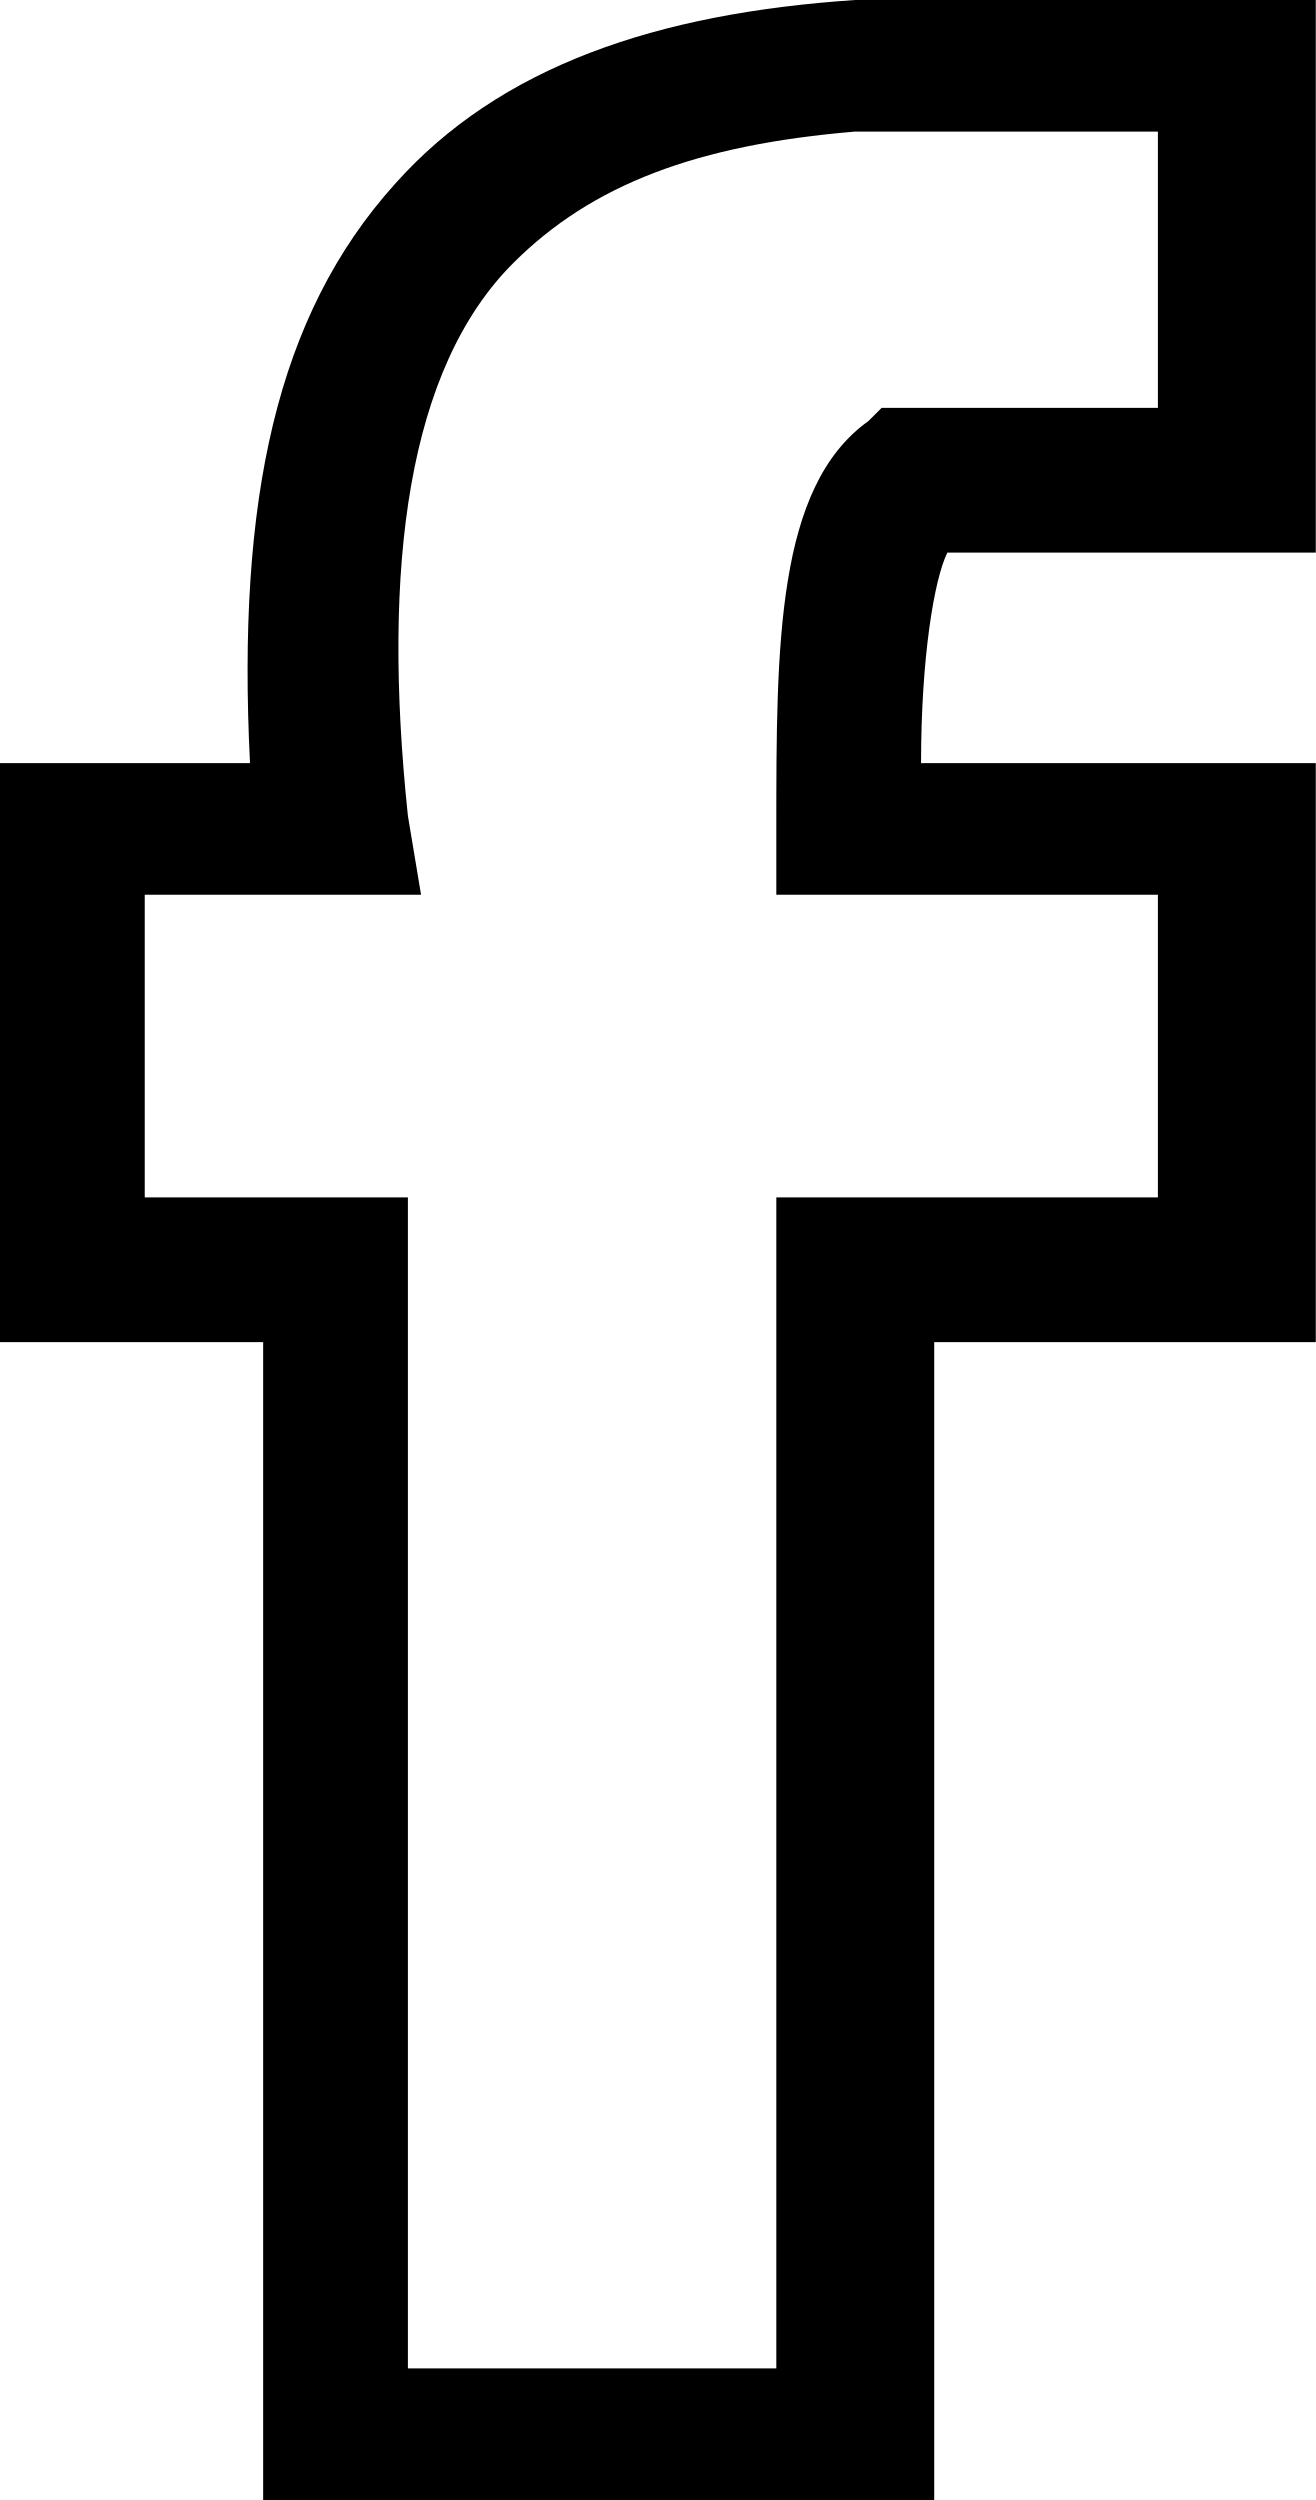
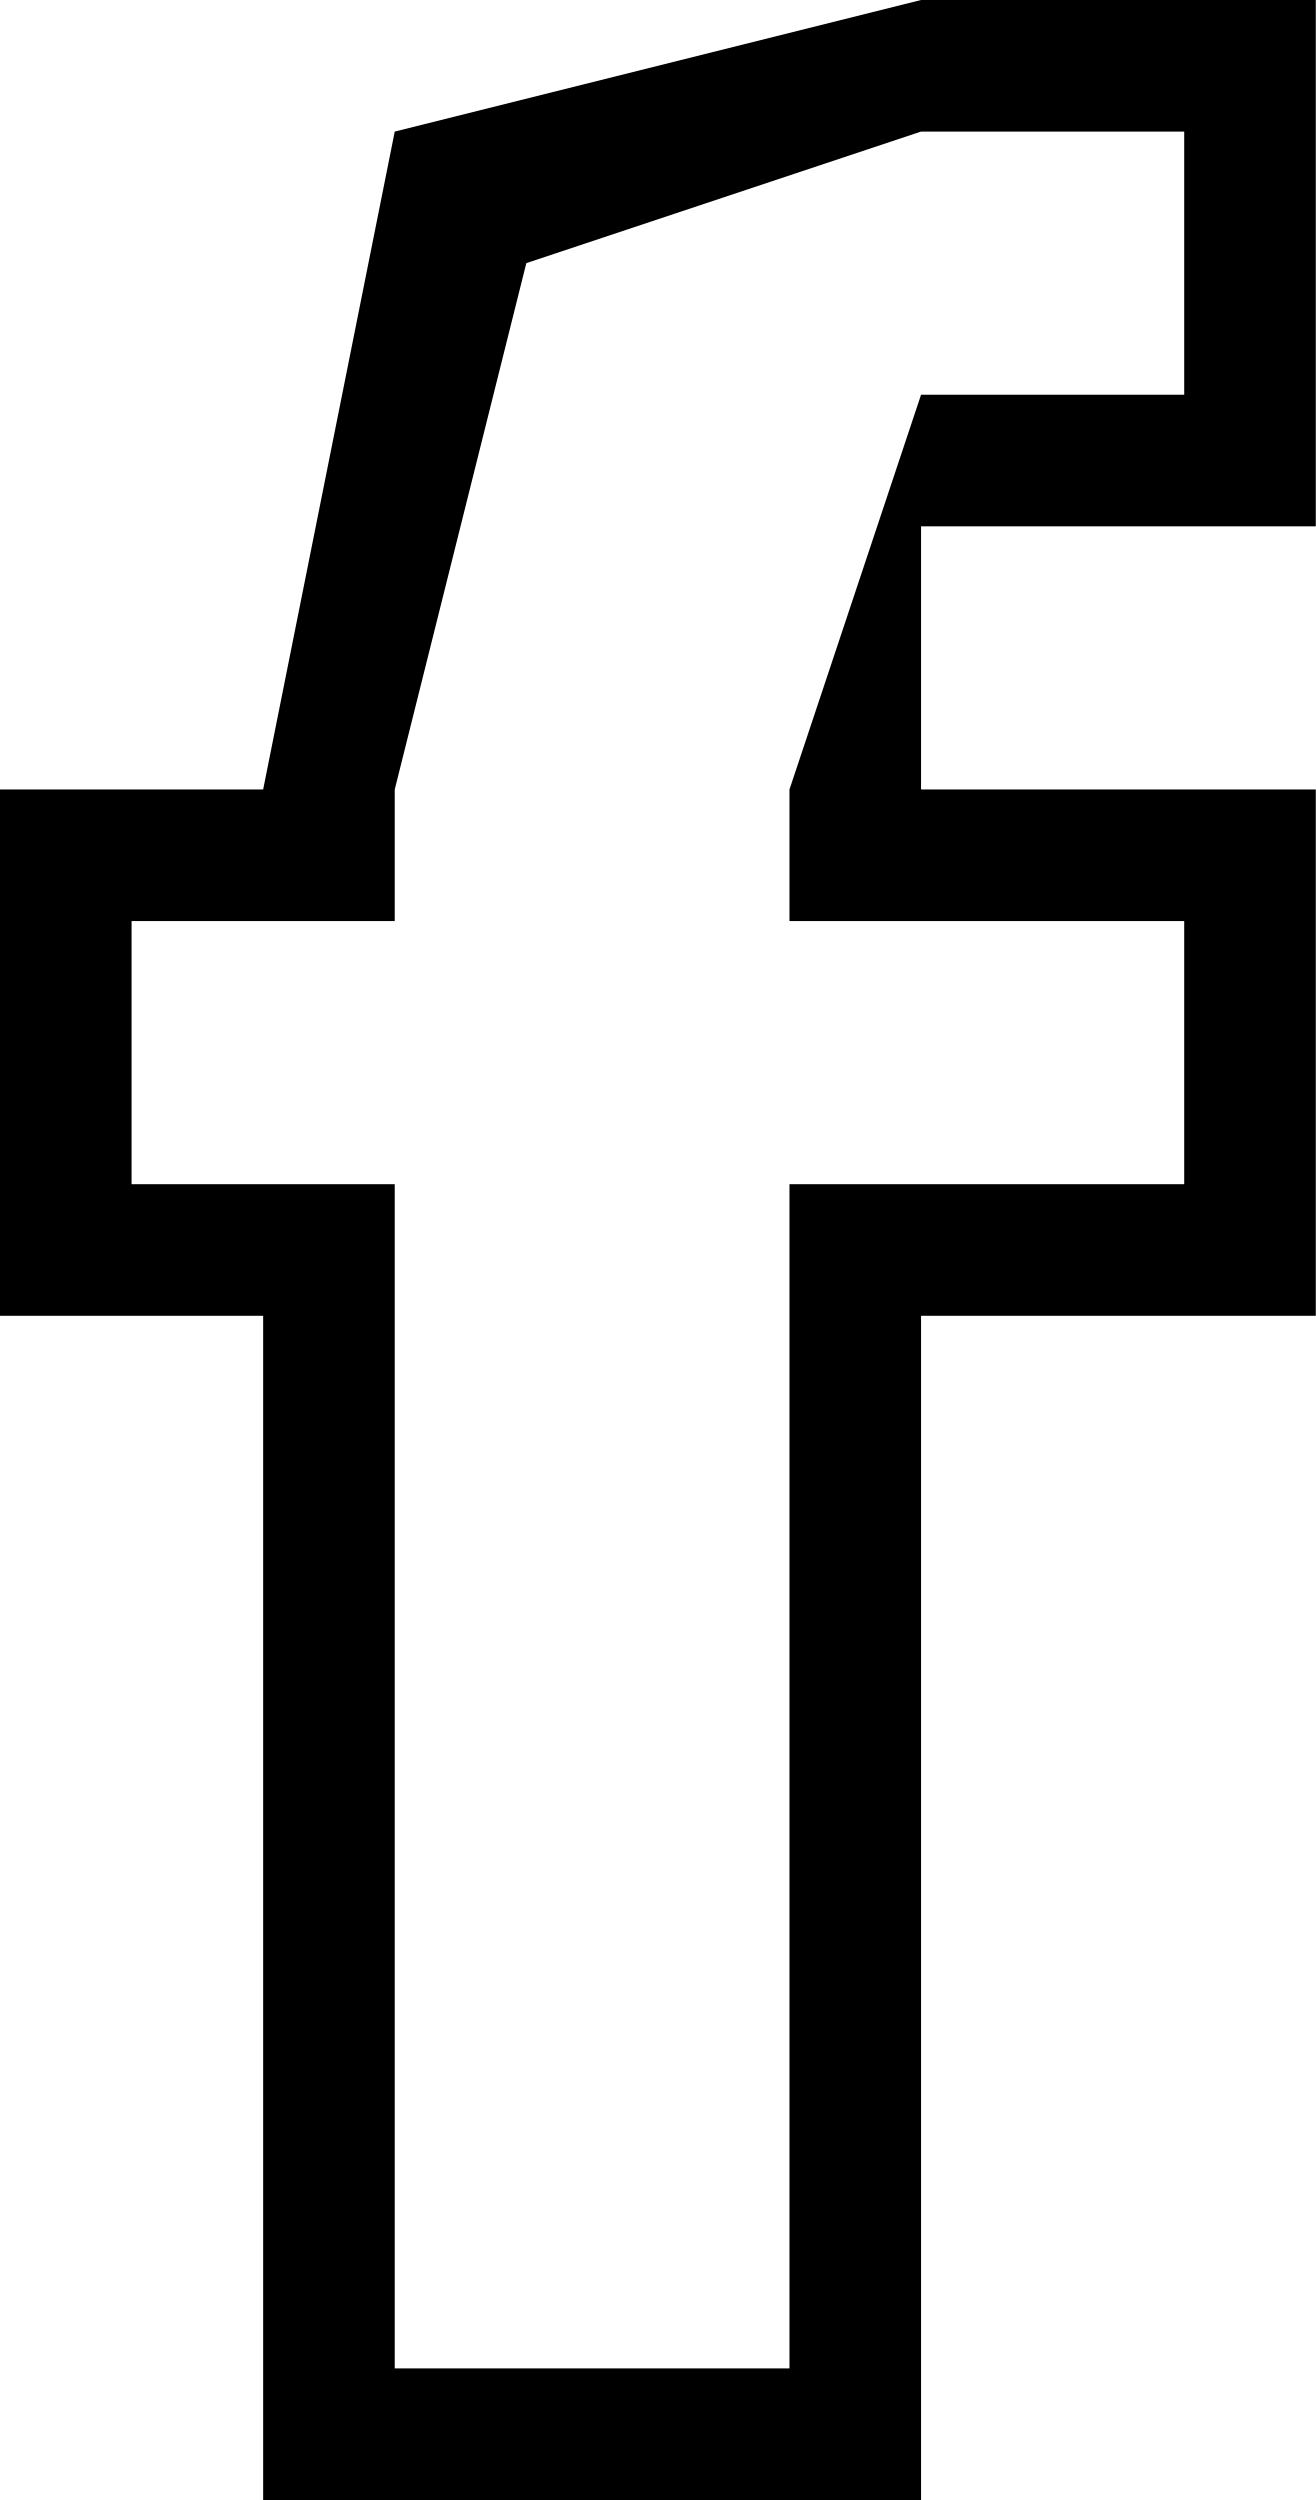
- <svg xmlns="http://www.w3.org/2000/svg" version="1.1" id="Layer_1" x="0px" y="0px" viewBox="0 0 10 19" style="enable-background:new 0 0 10 19;" xml:space="preserve">
-   <path d="M7.1,19H2v-8.8H0V5.8h1.9C1.8,3.8,2.1,2.4,3,1.4C3.8,0.5,5,0.1,6.5,0H10v4.2H7.2C7.1,4.4,7,5,7,5.8h3v4.4H7.1V19z M3.1,18  h2.8V9.1h2.9V6.8H5.9V6.3c0-1.4,0-2.6,0.7-3.1l0.1-0.1h2.1V1H6.5c-1.2,0.1-2,0.4-2.6,1c-0.8,0.8-1,2.3-0.8,4.2l0.1,0.6H1.1v2.3h2V18  z" />
+ <svg xmlns="http://www.w3.org/2000/svg" viewBox="0 0 10 19">
+   <path d="M7 19H2v-9H0V6h2l1-5 4-1h3v4H7v2h3v4H7v9zm-4-1h3V9h3V7H6V6l1-3h2V1H7L4 2 3 6v1H1v2h2v9z" />
</svg>
